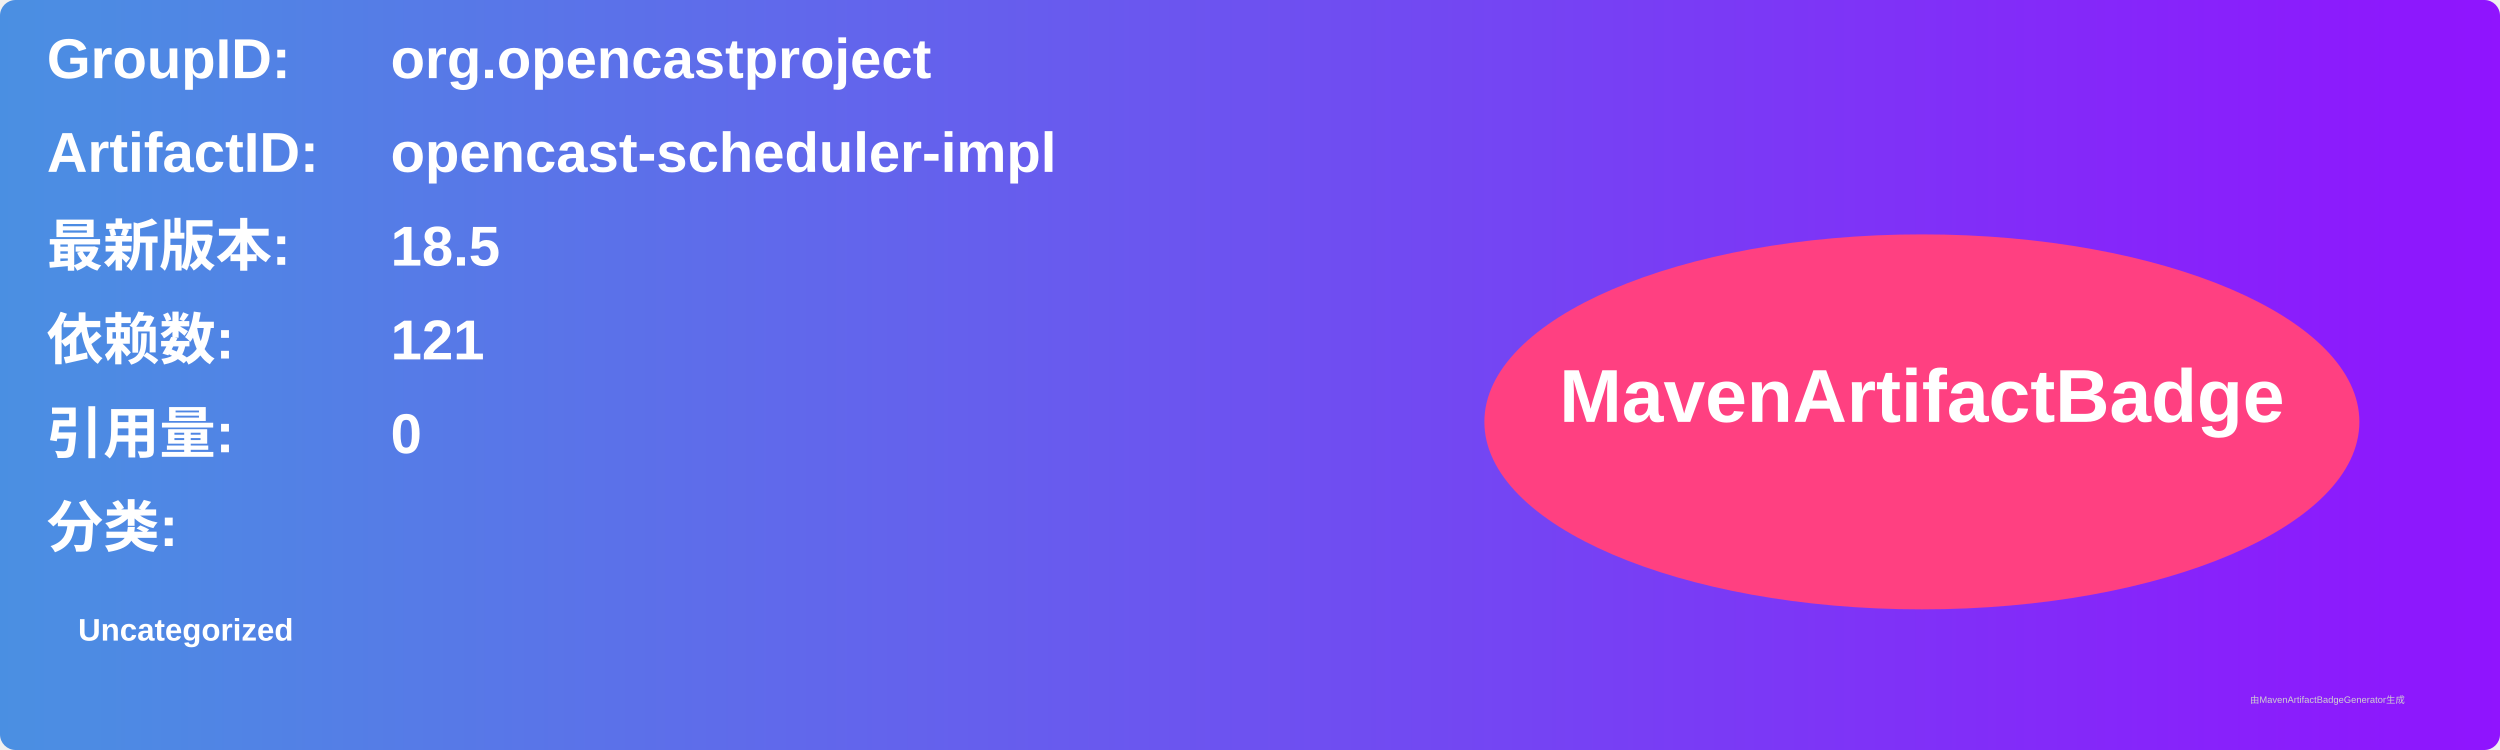
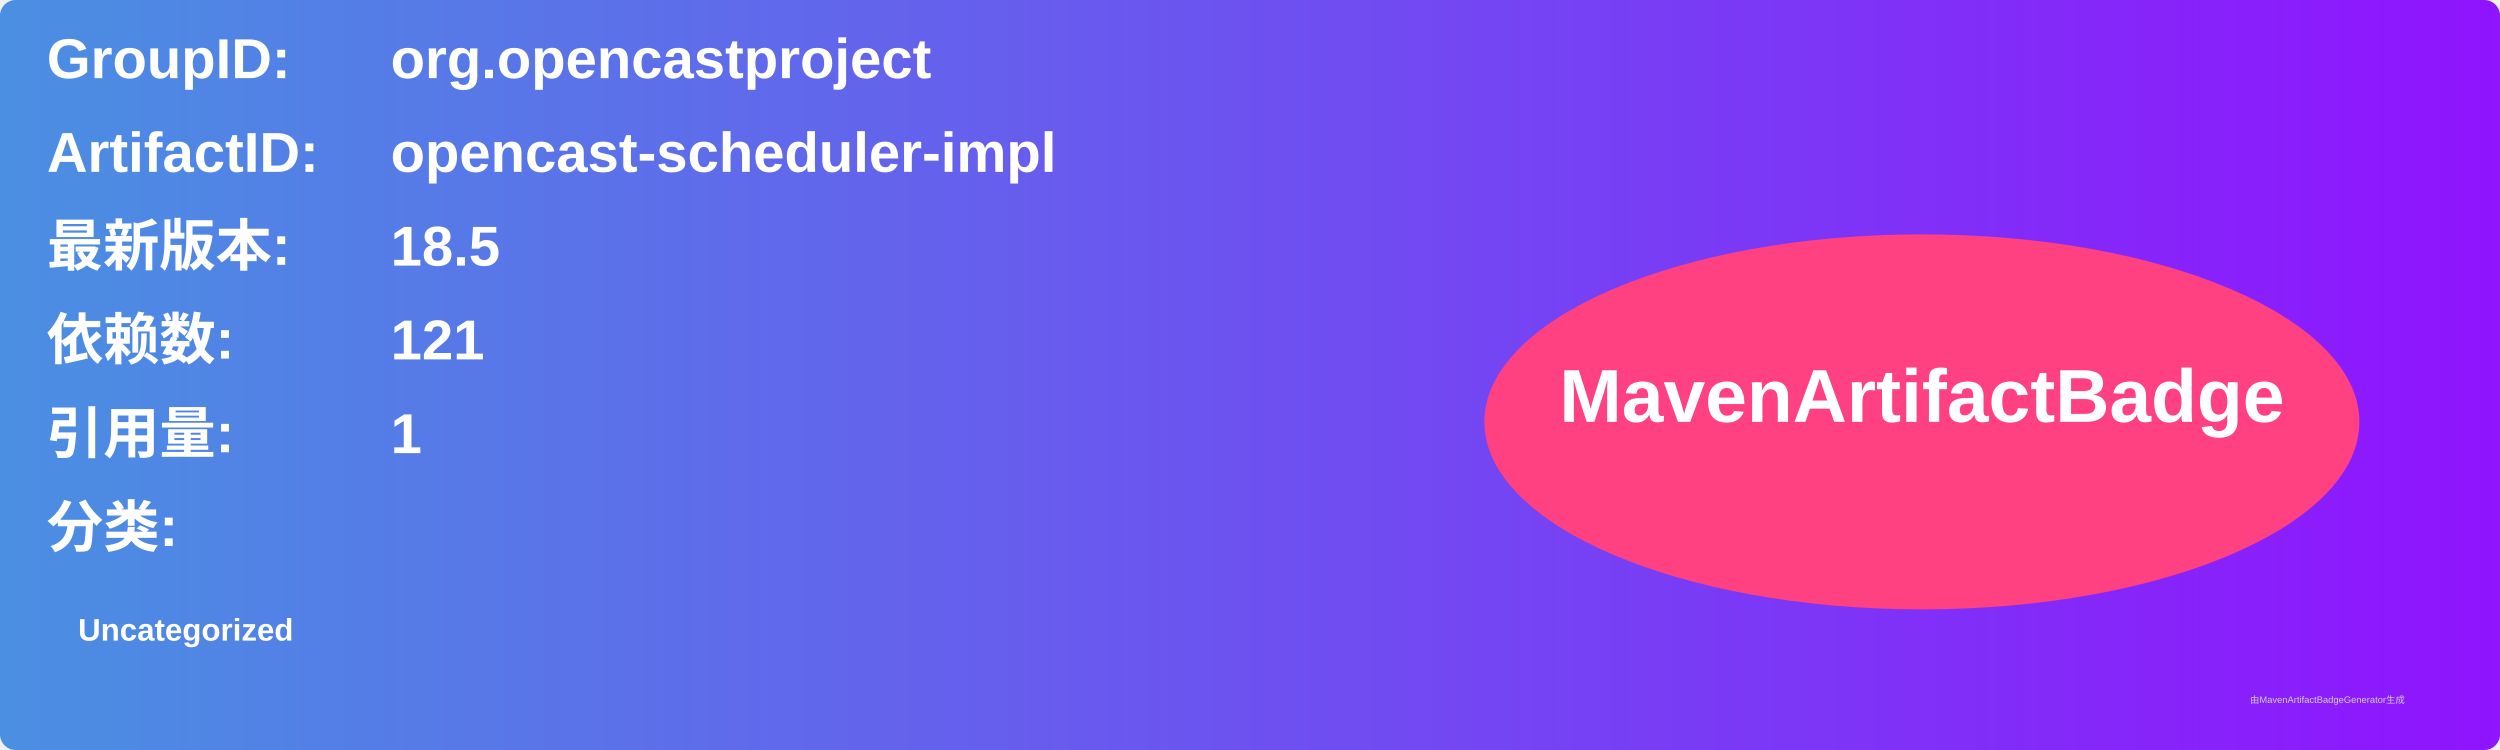
<svg xmlns="http://www.w3.org/2000/svg" width="800" height="240" viewBox="0 0 800 240">
  <linearGradient id="grad" x1="0%" y1="0%" x2="100%" y2="0%">
    <stop offset="0%" stop-color="#4a90e2" />
    <stop offset="100%" stop-color="#9013fe" />
  </linearGradient>
  <rect width="100%" height="100%" rx="5" ry="5" fill="url(#grad)" />
  <g transform="translate(15, 15)">
    <text x="0" y="10" font-family="Arial" font-size="18" fill="white" font-weight="bold" width="260">GroupID:</text>
    <text x="110" y="10" font-family="Arial" font-size="18" fill="white" font-weight="bold" width="460">org.opencastproject</text>
    <text x="0" y="40" font-family="Arial" font-size="18" fill="white" font-weight="bold" width="260">ArtifactID:</text>
    <text x="110" y="40" font-family="Arial" font-size="18" fill="white" font-weight="bold" width="460">opencast-scheduler-impl</text>
    <text x="0" y="70" font-family="Arial" font-size="18" fill="white" font-weight="bold">最新版本:</text>
    <text x="110" y="70" font-family="Arial" font-size="18" fill="white" font-weight="bold">
      <tspan font-weight="bold">18.5</tspan>
    </text>
    <text x="0" y="100" font-family="Arial" font-size="18" fill="white" font-weight="bold">依赖数: </text>
    <text x="110" y="100" font-family="Arial" font-size="18" fill="white">
      <tspan font-weight="bold">121</tspan>
    </text>
    <text x="0" y="130" font-family="Arial" font-size="18" fill="white" font-weight="bold">引用量: </text>
    <text x="110" y="130" font-family="Arial" font-size="18" fill="white">
-       <tspan font-weight="bold">0</tspan>
+       <tspan font-weight="bold">1</tspan>
    </text>
    <text x="0" y="160" font-family="Arial" font-size="18" fill="white" font-weight="bold">分类:</text>
    <text x="10" y="190" font-family="Arial" font-size="10" fill="white">
      <tspan font-weight="bold">Uncategorized</tspan>
    </text>
    <ellipse cx="600" cy="120" rx="140" ry="60" fill="#ff4081" />
    <text x="600" y="120" text-anchor="middle" font-family="Arial" font-size="24" fill="white" font-weight="bold">MavenArtifactBadge</text>
  </g>
  <text x="720" y="225" font-family="Arial" font-size="3" fill="#d0d0d0">由MavenArtifactBadgeGenerator生成</text>
</svg>
